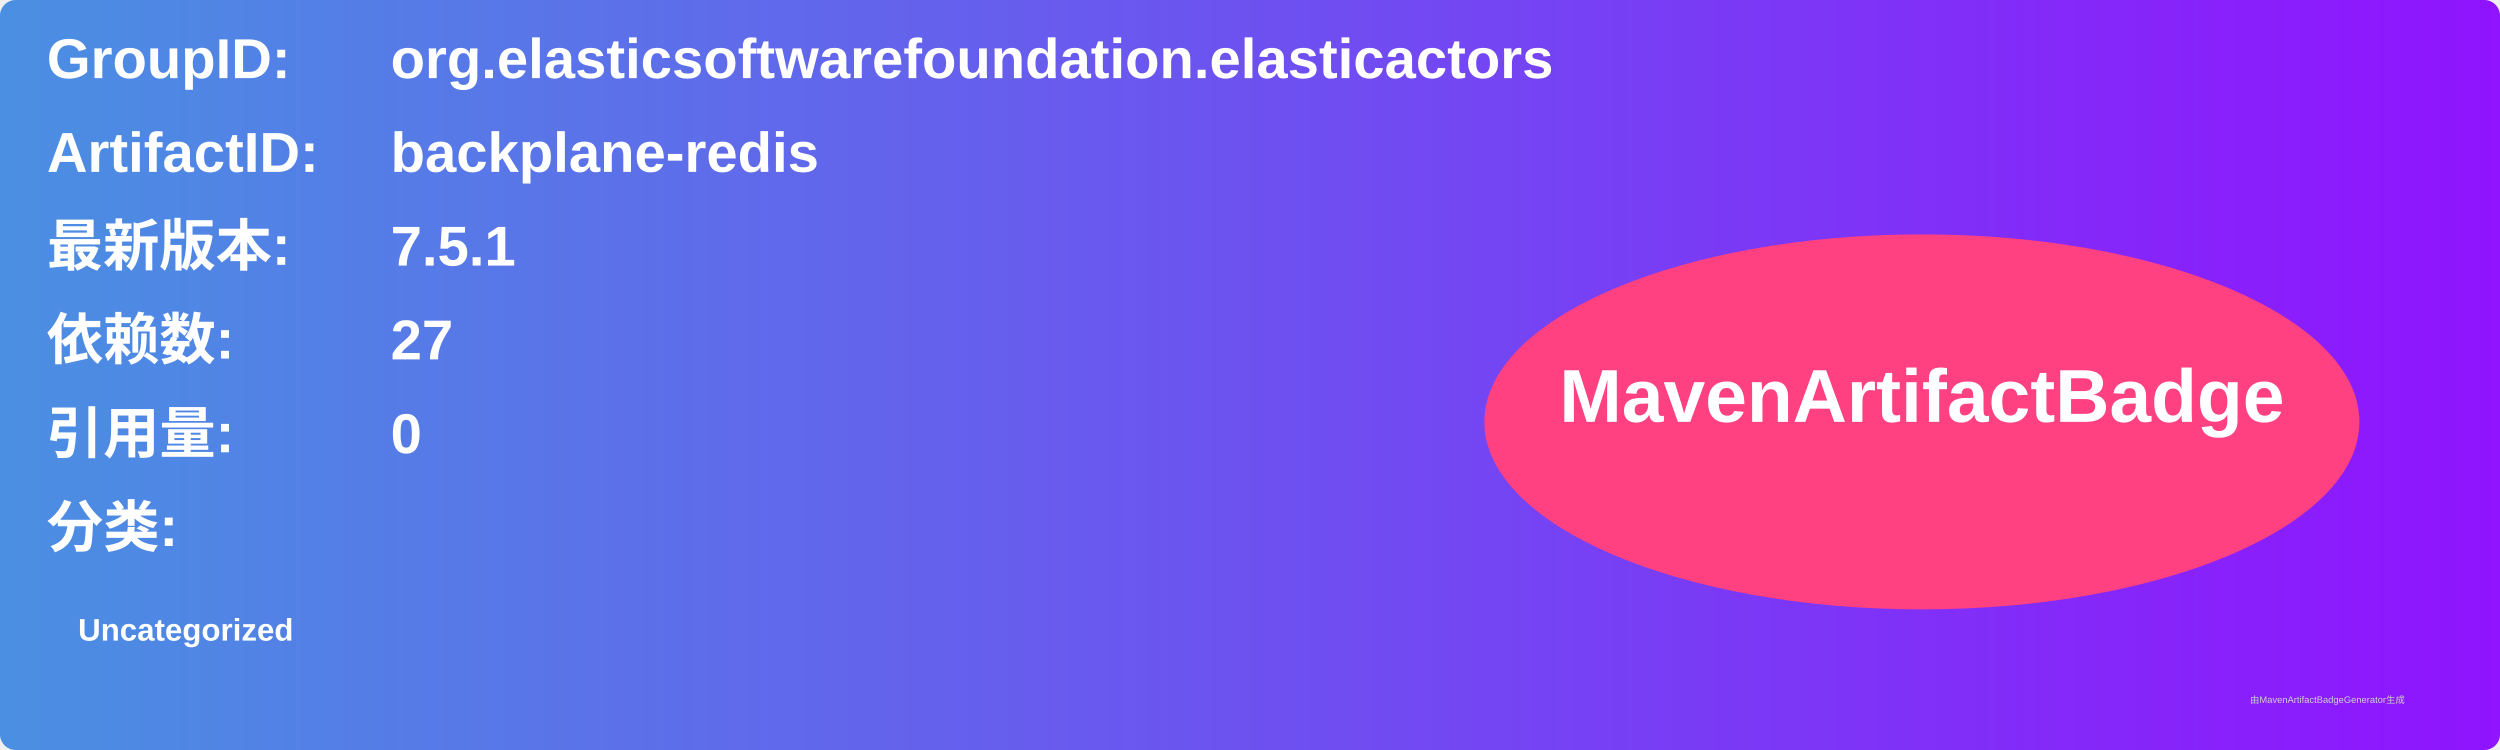
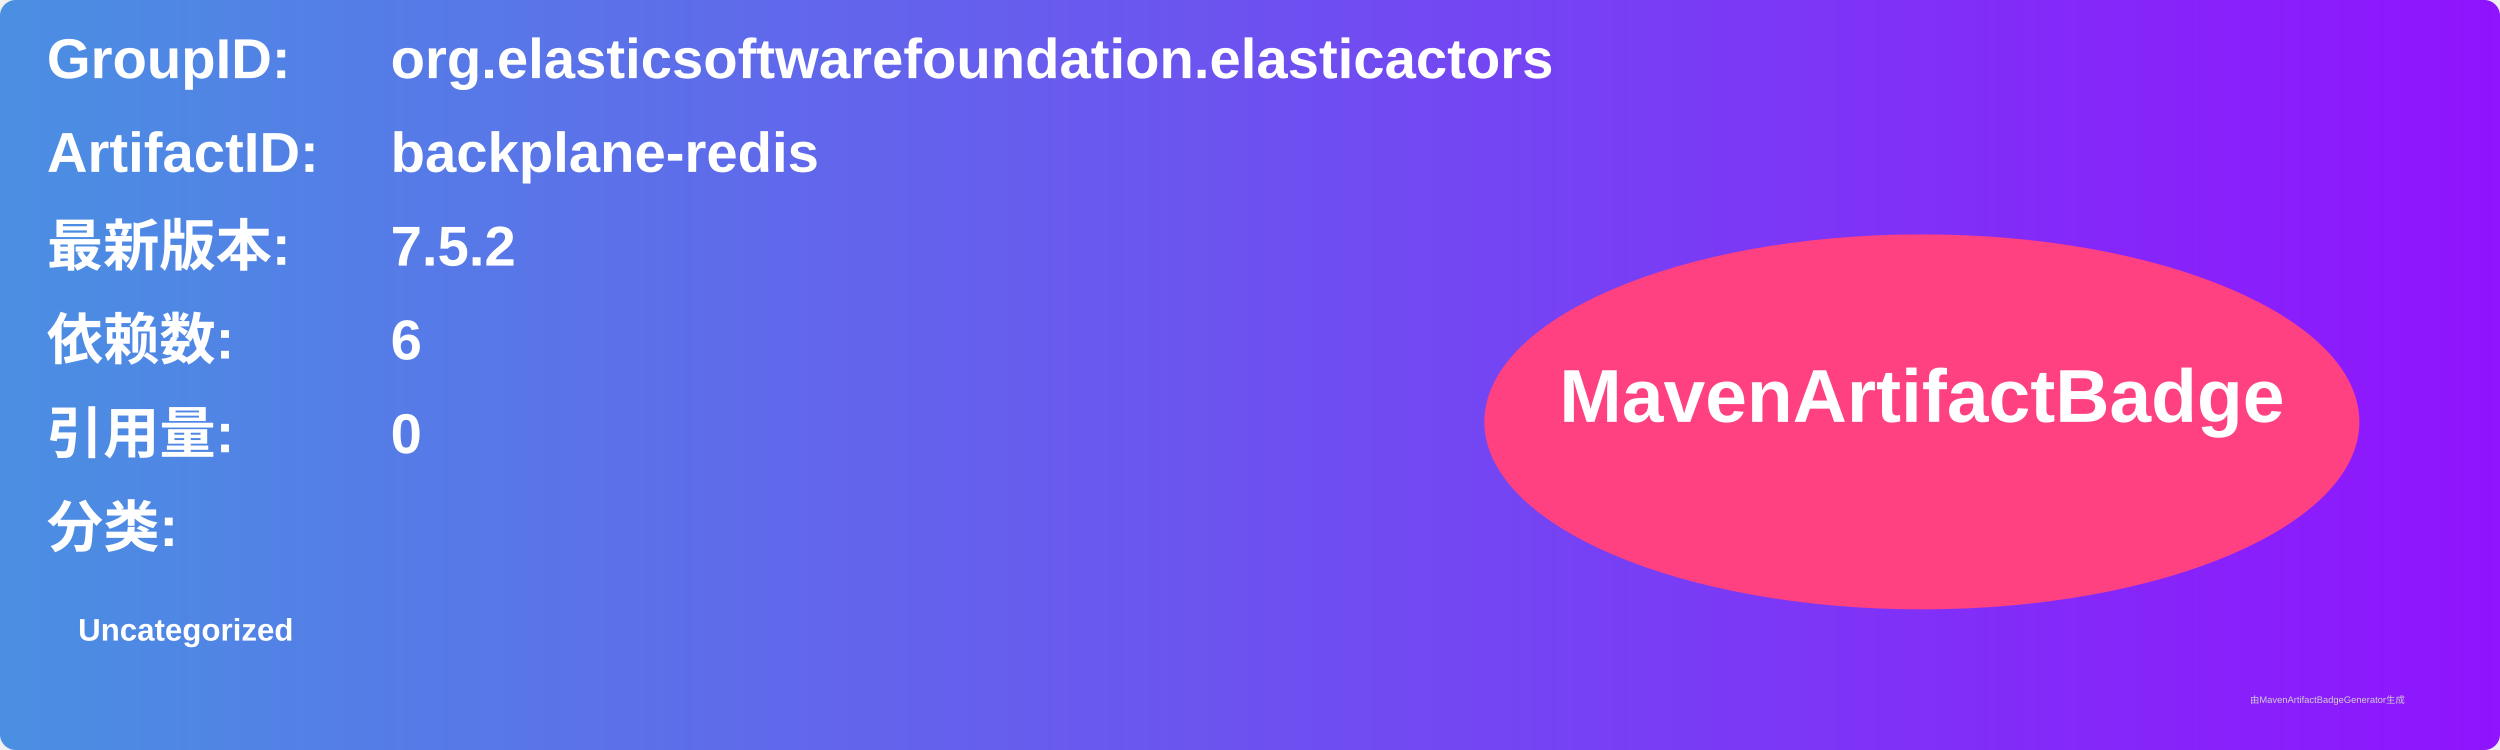
<svg xmlns="http://www.w3.org/2000/svg" width="800" height="240" viewBox="0 0 800 240">
  <linearGradient id="grad" x1="0%" y1="0%" x2="100%" y2="0%">
    <stop offset="0%" stop-color="#4a90e2" />
    <stop offset="100%" stop-color="#9013fe" />
  </linearGradient>
  <rect width="100%" height="100%" rx="5" ry="5" fill="url(#grad)" />
  <g transform="translate(15, 15)">
    <text x="0" y="10" font-family="Arial" font-size="18" fill="white" font-weight="bold" width="260">GroupID:</text>
    <text x="110" y="10" font-family="Arial" font-size="18" fill="white" font-weight="bold" width="460">org.elasticsoftwarefoundation.elasticactors</text>
    <text x="0" y="40" font-family="Arial" font-size="18" fill="white" font-weight="bold" width="260">ArtifactID:</text>
    <text x="110" y="40" font-family="Arial" font-size="18" fill="white" font-weight="bold" width="460">backplane-redis</text>
    <text x="0" y="70" font-family="Arial" font-size="18" fill="white" font-weight="bold">最新版本:</text>
    <text x="110" y="70" font-family="Arial" font-size="18" fill="white" font-weight="bold">
-       <tspan font-weight="bold">7.5.1</tspan>
+       <tspan font-weight="bold">7.5.2</tspan>
    </text>
    <text x="0" y="100" font-family="Arial" font-size="18" fill="white" font-weight="bold">依赖数: </text>
    <text x="110" y="100" font-family="Arial" font-size="18" fill="white">
-       <tspan font-weight="bold">27</tspan>
+       <tspan font-weight="bold">6</tspan>
    </text>
    <text x="0" y="130" font-family="Arial" font-size="18" fill="white" font-weight="bold">引用量: </text>
    <text x="110" y="130" font-family="Arial" font-size="18" fill="white">
      <tspan font-weight="bold">0</tspan>
    </text>
    <text x="0" y="160" font-family="Arial" font-size="18" fill="white" font-weight="bold">分类:</text>
    <text x="10" y="190" font-family="Arial" font-size="10" fill="white">
      <tspan font-weight="bold">Uncategorized</tspan>
    </text>
    <ellipse cx="600" cy="120" rx="140" ry="60" fill="#ff4081" />
    <text x="600" y="120" text-anchor="middle" font-family="Arial" font-size="24" fill="white" font-weight="bold">MavenArtifactBadge</text>
  </g>
  <text x="720" y="225" font-family="Arial" font-size="3" fill="#d0d0d0">由MavenArtifactBadgeGenerator生成</text>
</svg>
